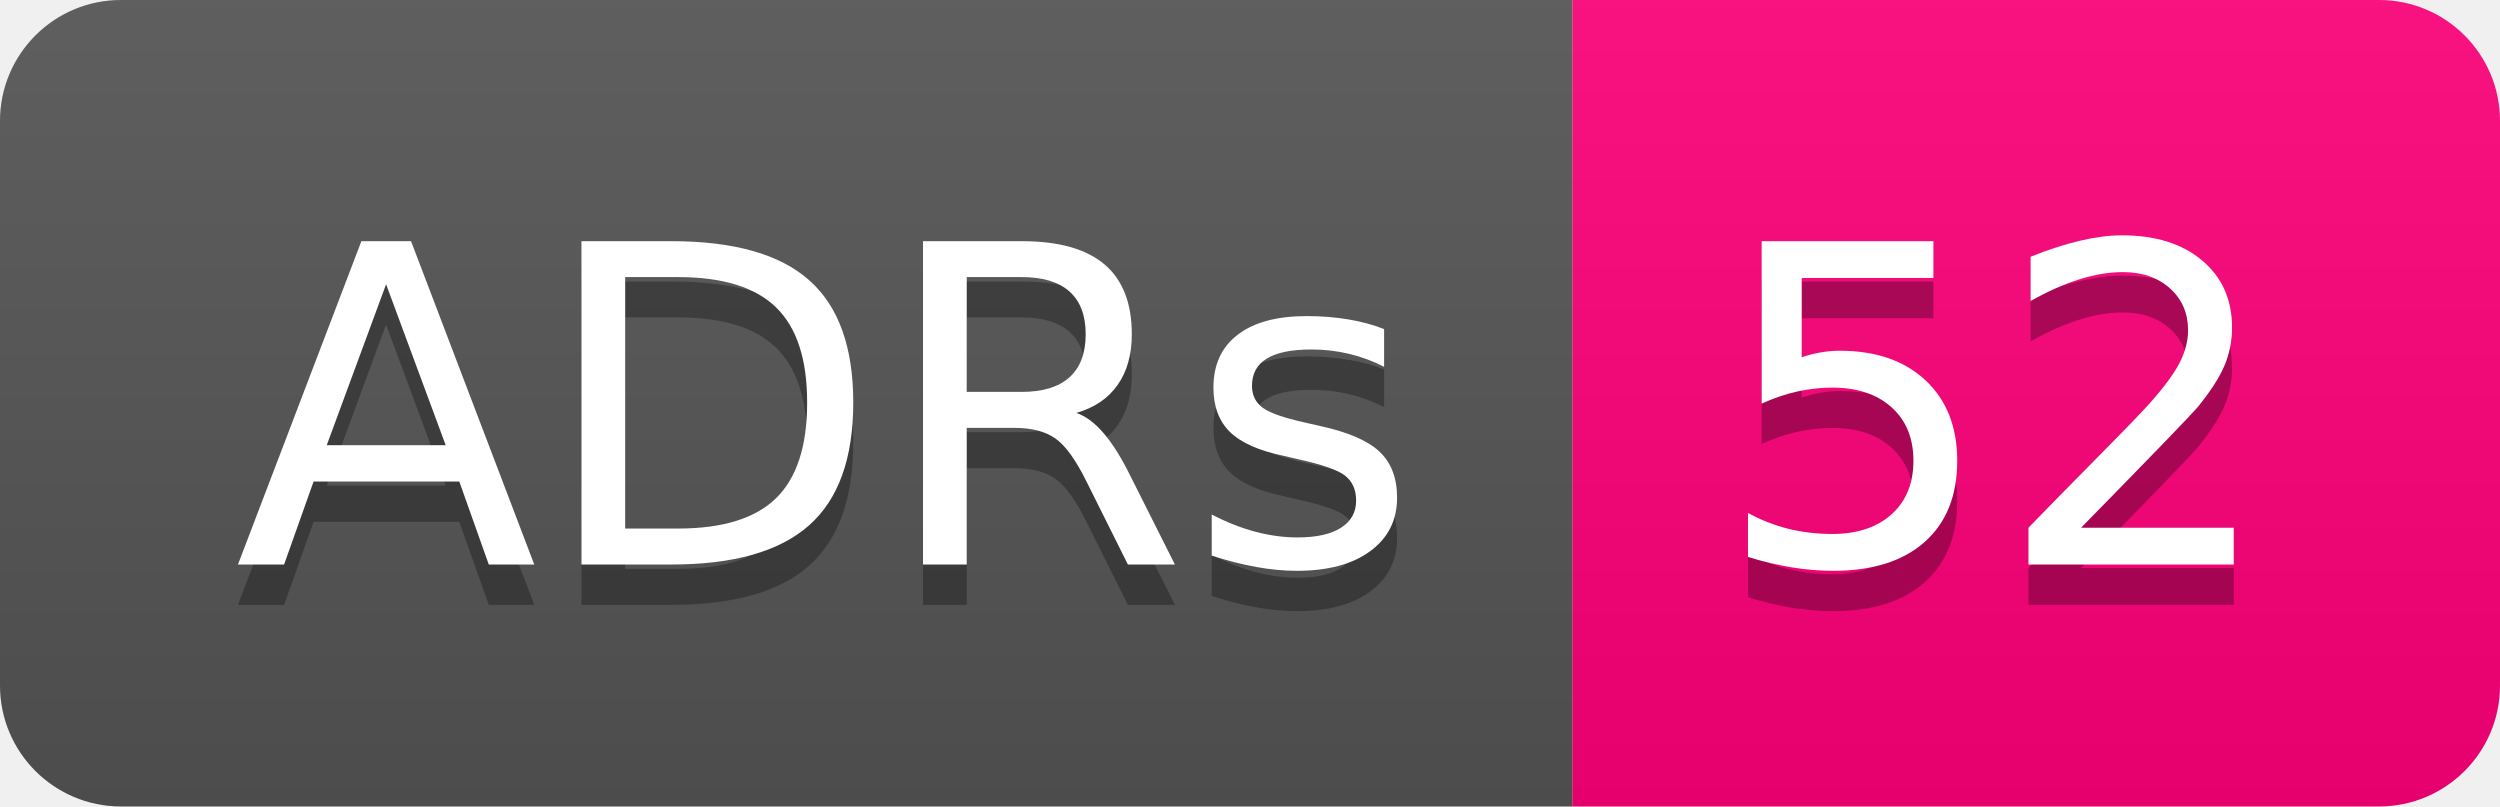
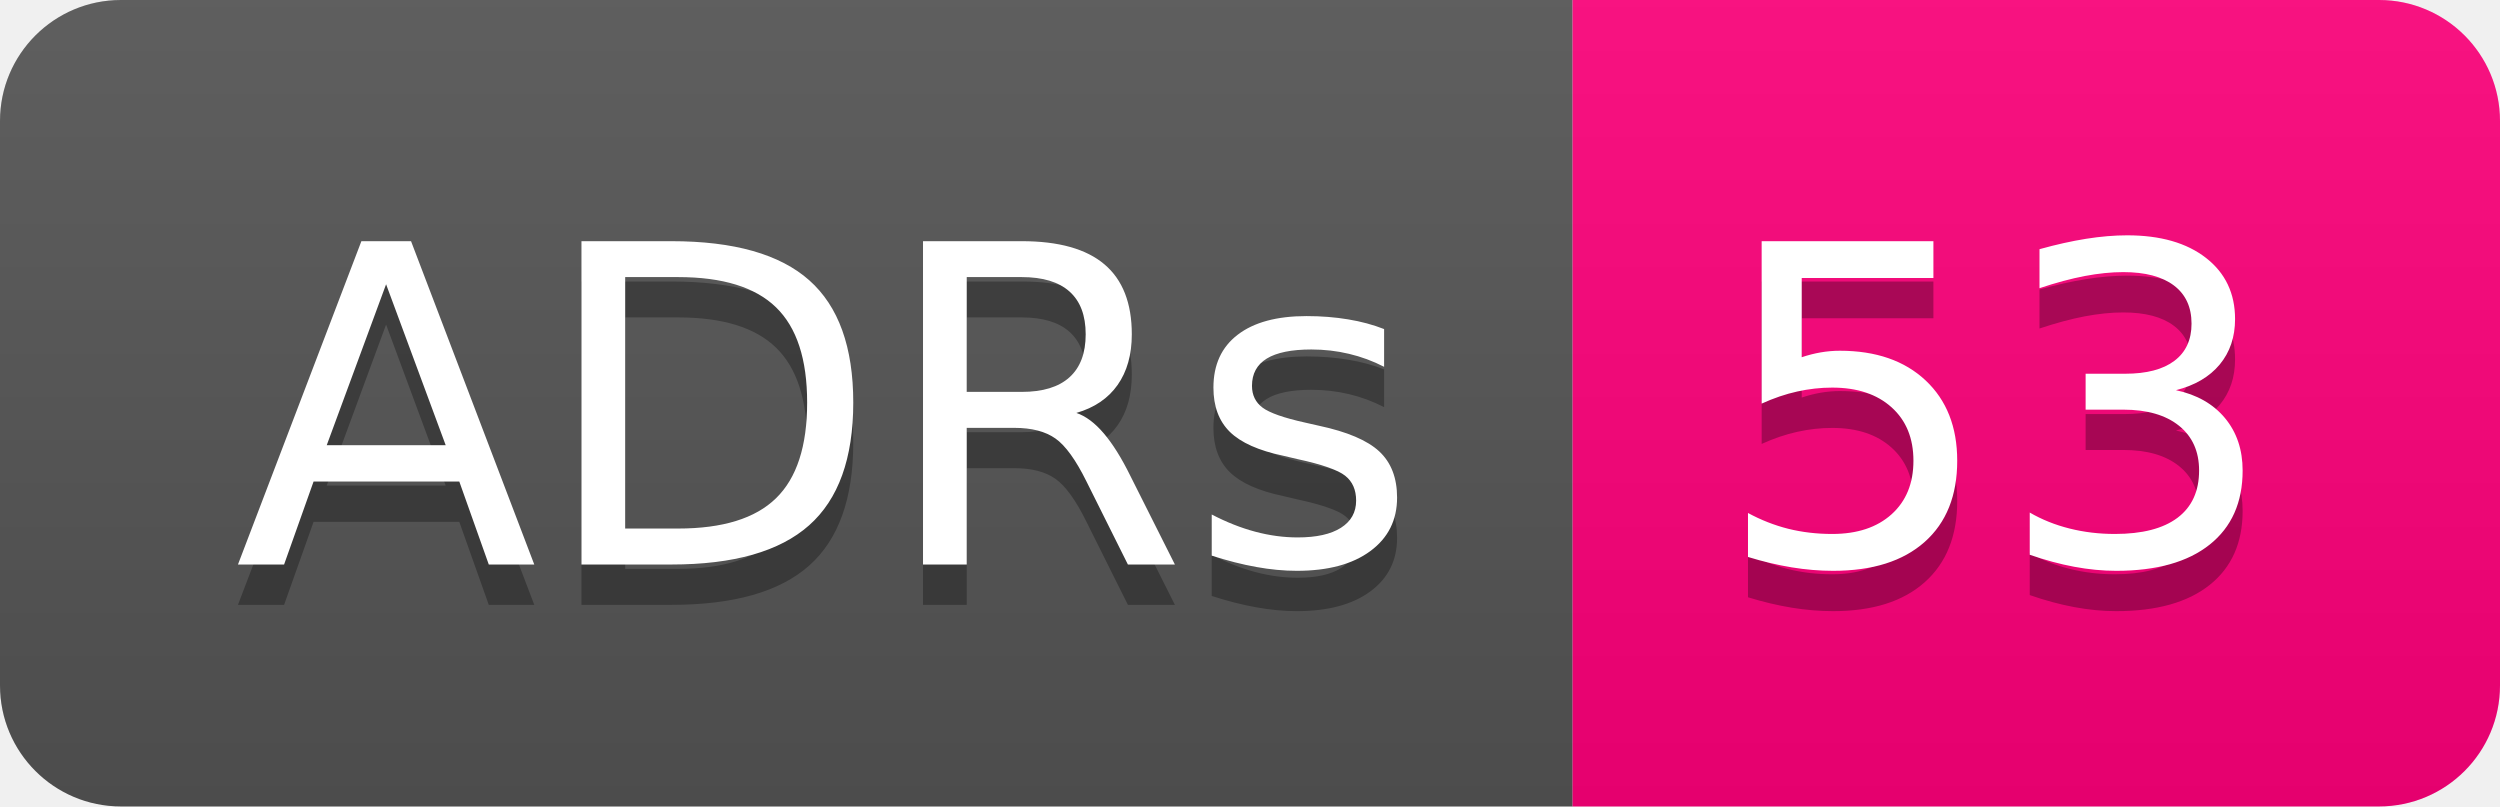
- <svg xmlns="http://www.w3.org/2000/svg" width="62" height="20" role="img" aria-label="ADRs: 52">
+ <svg xmlns="http://www.w3.org/2000/svg" width="62" height="20" role="img" aria-label="ADRs: 53">
  <linearGradient id="s" x2="0" y2="100%">
    <stop offset="0" stop-color="#bbb" stop-opacity=".1" />
    <stop offset="1" stop-opacity=".1" />
  </linearGradient>
  <clipPath id="r">
    <rect width="62" height="20" rx="3" fill="#fff" />
  </clipPath>
  <g clip-path="url(#r)">
    <rect width="39" height="20" fill="#555" />
    <rect x="39" width="23" height="20" fill="#ff007b" />
    <rect width="62" height="20" fill="url(#s)" />
  </g>
  <g fill="#fff" text-anchor="middle" font-family="Verdana,Geneva,DejaVu Sans,sans-serif" text-rendering="geometricPrecision" font-size="110">
    <text aria-hidden="true" x="205" y="150" fill="#010101" fill-opacity=".3" transform="scale(.1)" textLength="290">ADRs</text>
    <text x="205" y="140" transform="scale(.1)" fill="#fff" textLength="290">ADRs</text>
-     <text aria-hidden="true" x="495" y="150" fill="#010101" fill-opacity=".3" transform="scale(.1)" textLength="130">52</text>
-     <text x="495" y="140" transform="scale(.1)" fill="#fff" textLength="130">52</text>
+     <text aria-hidden="true" x="495" y="150" fill="#010101" fill-opacity=".3" transform="scale(.1)" textLength="130">53</text>
+     <text x="495" y="140" transform="scale(.1)" fill="#fff" textLength="130">53</text>
  </g>
</svg>
